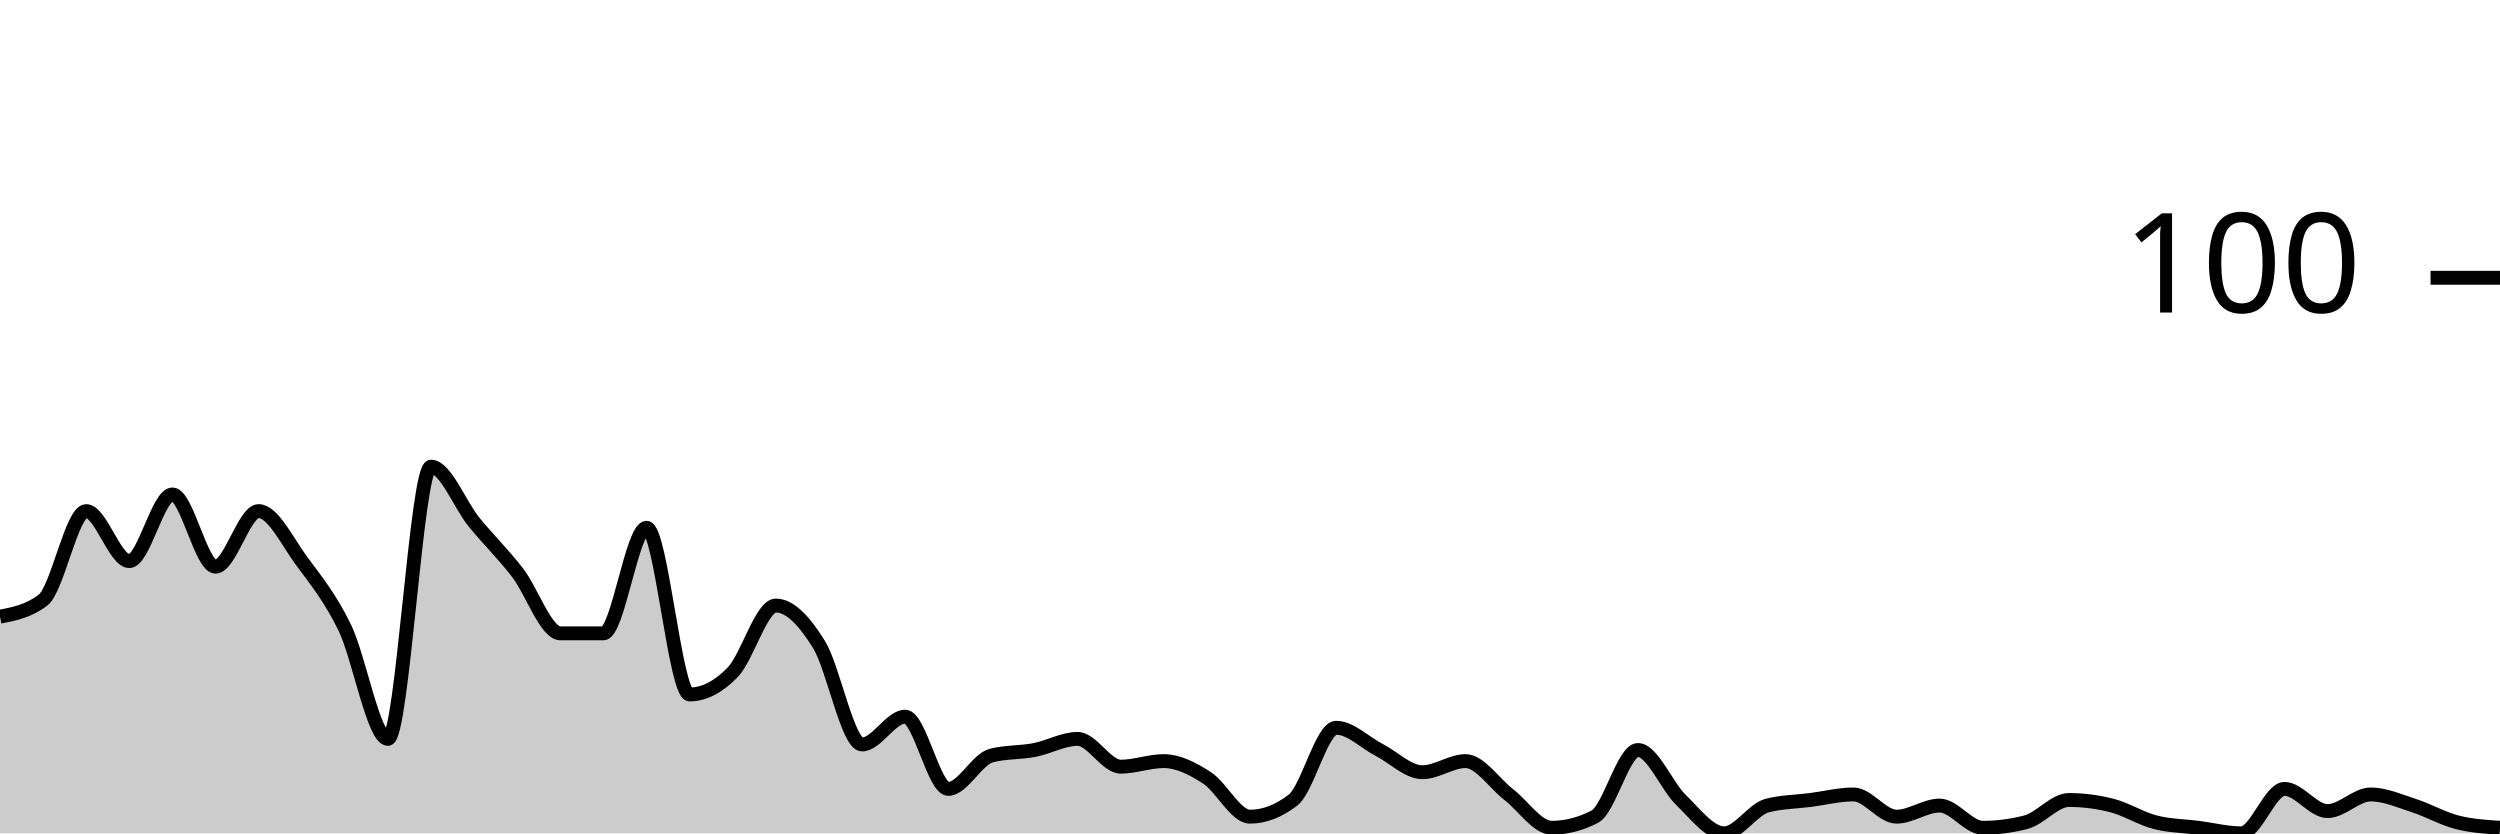
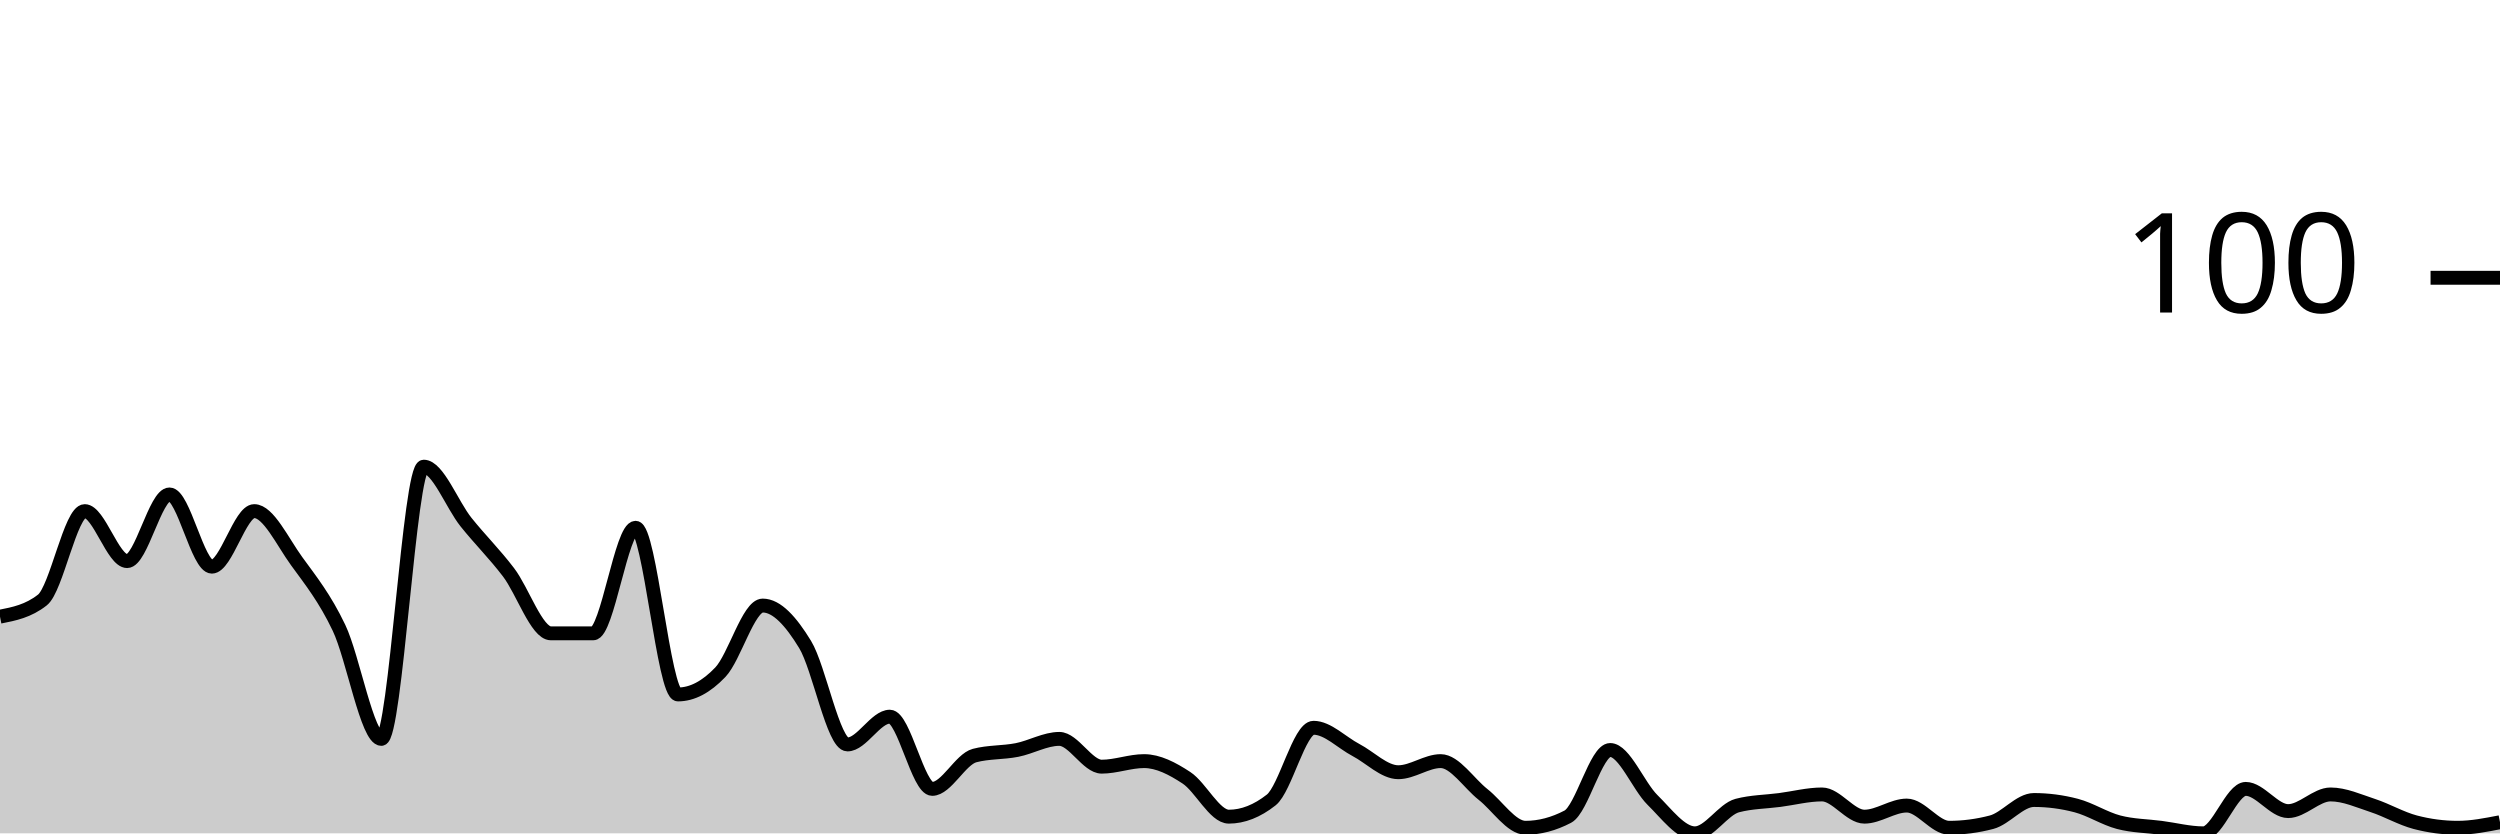
<svg xmlns="http://www.w3.org/2000/svg" viewBox="0 0 180 60">
  <g transform="translate(0,20)">
-     <path class="area" fill="rgba(0, 0, 0, 0.2)" d="M0,24.4C1.034,24.2,2.069,24,3.103,23.2C4.138,22.4,5.172,16.8,6.207,16.8C7.241,16.8,8.276,20.4,9.31,20.4C10.345,20.4,11.379,15.6,12.414,15.6C13.448,15.6,14.483,20.8,15.517,20.8C16.552,20.8,17.586,16.8,18.621,16.8C19.655,16.8,20.69,19,21.724,20.4C22.759,21.8,23.793,23.067,24.828,25.2C25.862,27.333,26.897,33.2,27.931,33.2C28.966,33.2,30,13.6,31.034,13.6C32.069,13.6,33.103,16.333,34.138,17.6C35.172,18.867,36.207,19.867,37.241,21.2C38.276,22.533,39.31,25.6,40.345,25.6C41.379,25.6,42.414,25.6,43.448,25.6C44.483,25.6,45.517,18,46.552,18C47.586,18,48.621,30,49.655,30C50.69,30,51.724,29.467,52.759,28.4C53.793,27.333,54.828,23.6,55.862,23.6C56.897,23.6,57.931,24.733,58.966,26.4C60,28.067,61.034,33.6,62.069,33.6C63.103,33.6,64.138,31.6,65.172,31.6C66.207,31.6,67.241,36.8,68.276,36.8C69.31,36.8,70.345,34.667,71.379,34.4C72.414,34.133,73.448,34.2,74.483,34C75.517,33.8,76.552,33.2,77.586,33.2C78.621,33.2,79.655,35.2,80.69,35.2C81.724,35.2,82.759,34.8,83.793,34.8C84.828,34.8,85.862,35.333,86.897,36C87.931,36.667,88.966,38.8,90,38.8C91.034,38.8,92.069,38.4,93.103,37.6C94.138,36.8,95.172,32.4,96.207,32.4C97.241,32.4,98.276,33.467,99.31,34C100.345,34.533,101.379,35.6,102.414,35.6C103.448,35.6,104.483,34.8,105.517,34.8C106.552,34.8,107.586,36.4,108.621,37.2C109.655,38,110.69,39.6,111.724,39.6C112.759,39.6,113.793,39.333,114.828,38.8C115.862,38.267,116.897,34,117.931,34C118.966,34,120,36.6,121.034,37.6C122.069,38.6,123.103,40,124.138,40C125.172,40,126.207,38.267,127.241,38C128.276,37.733,129.31,37.733,130.345,37.6C131.379,37.467,132.414,37.2,133.448,37.2C134.483,37.2,135.517,38.8,136.552,38.8C137.586,38.8,138.621,38,139.655,38C140.69,38,141.724,39.6,142.759,39.6C143.793,39.6,144.828,39.467,145.862,39.2C146.897,38.933,147.931,37.6,148.966,37.6C150,37.6,151.034,37.733,152.069,38C153.103,38.267,154.138,38.933,155.172,39.2C156.207,39.467,157.241,39.467,158.276,39.6C159.31,39.733,160.345,40,161.379,40C162.414,40,163.448,36.8,164.483,36.8C165.517,36.8,166.552,38.4,167.586,38.4C168.621,38.4,169.655,37.2,170.69,37.2C171.724,37.2,172.759,37.667,173.793,38C174.828,38.333,175.862,38.933,176.897,39.2C177.931,39.467,178.966,39.533,180,39.6L180,40C178.966,40,177.931,40,176.897,40C175.862,40,174.828,40,173.793,40C172.759,40,171.724,40,170.69,40C169.655,40,168.621,40,167.586,40C166.552,40,165.517,40,164.483,40C163.448,40,162.414,40,161.379,40C160.345,40,159.31,40,158.276,40C157.241,40,156.207,40,155.172,40C154.138,40,153.103,40,152.069,40C151.034,40,150,40,148.966,40C147.931,40,146.897,40,145.862,40C144.828,40,143.793,40,142.759,40C141.724,40,140.69,40,139.655,40C138.621,40,137.586,40,136.552,40C135.517,40,134.483,40,133.448,40C132.414,40,131.379,40,130.345,40C129.31,40,128.276,40,127.241,40C126.207,40,125.172,40,124.138,40C123.103,40,122.069,40,121.034,40C120,40,118.966,40,117.931,40C116.897,40,115.862,40,114.828,40C113.793,40,112.759,40,111.724,40C110.69,40,109.655,40,108.621,40C107.586,40,106.552,40,105.517,40C104.483,40,103.448,40,102.414,40C101.379,40,100.345,40,99.31,40C98.276,40,97.241,40,96.207,40C95.172,40,94.138,40,93.103,40C92.069,40,91.034,40,90,40C88.966,40,87.931,40,86.897,40C85.862,40,84.828,40,83.793,40C82.759,40,81.724,40,80.69,40C79.655,40,78.621,40,77.586,40C76.552,40,75.517,40,74.483,40C73.448,40,72.414,40,71.379,40C70.345,40,69.31,40,68.276,40C67.241,40,66.207,40,65.172,40C64.138,40,63.103,40,62.069,40C61.034,40,60,40,58.966,40C57.931,40,56.897,40,55.862,40C54.828,40,53.793,40,52.759,40C51.724,40,50.69,40,49.655,40C48.621,40,47.586,40,46.552,40C45.517,40,44.483,40,43.448,40C42.414,40,41.379,40,40.345,40C39.31,40,38.276,40,37.241,40C36.207,40,35.172,40,34.138,40C33.103,40,32.069,40,31.034,40C30,40,28.966,40,27.931,40C26.897,40,25.862,40,24.828,40C23.793,40,22.759,40,21.724,40C20.69,40,19.655,40,18.621,40C17.586,40,16.552,40,15.517,40C14.483,40,13.448,40,12.414,40C11.379,40,10.345,40,9.31,40C8.276,40,7.241,40,6.207,40C5.172,40,4.138,40,3.103,40C2.069,40,1.034,40,0,40Z" />
-     <path class="line" stroke="black" fill="none" d="M0,24.4C1.034,24.2,2.069,24,3.103,23.2C4.138,22.4,5.172,16.8,6.207,16.8C7.241,16.8,8.276,20.4,9.31,20.4C10.345,20.4,11.379,15.6,12.414,15.6C13.448,15.6,14.483,20.8,15.517,20.8C16.552,20.8,17.586,16.8,18.621,16.8C19.655,16.8,20.69,19,21.724,20.4C22.759,21.8,23.793,23.067,24.828,25.2C25.862,27.333,26.897,33.2,27.931,33.2C28.966,33.2,30,13.6,31.034,13.6C32.069,13.6,33.103,16.333,34.138,17.6C35.172,18.867,36.207,19.867,37.241,21.2C38.276,22.533,39.31,25.6,40.345,25.6C41.379,25.6,42.414,25.6,43.448,25.6C44.483,25.6,45.517,18,46.552,18C47.586,18,48.621,30,49.655,30C50.69,30,51.724,29.467,52.759,28.4C53.793,27.333,54.828,23.6,55.862,23.6C56.897,23.6,57.931,24.733,58.966,26.4C60,28.067,61.034,33.6,62.069,33.6C63.103,33.6,64.138,31.6,65.172,31.6C66.207,31.6,67.241,36.8,68.276,36.8C69.31,36.8,70.345,34.667,71.379,34.4C72.414,34.133,73.448,34.2,74.483,34C75.517,33.8,76.552,33.2,77.586,33.2C78.621,33.2,79.655,35.2,80.69,35.2C81.724,35.2,82.759,34.8,83.793,34.8C84.828,34.8,85.862,35.333,86.897,36C87.931,36.667,88.966,38.8,90,38.8C91.034,38.8,92.069,38.4,93.103,37.6C94.138,36.8,95.172,32.4,96.207,32.4C97.241,32.4,98.276,33.467,99.31,34C100.345,34.533,101.379,35.6,102.414,35.6C103.448,35.6,104.483,34.8,105.517,34.8C106.552,34.8,107.586,36.4,108.621,37.2C109.655,38,110.69,39.6,111.724,39.6C112.759,39.6,113.793,39.333,114.828,38.8C115.862,38.267,116.897,34,117.931,34C118.966,34,120,36.6,121.034,37.6C122.069,38.6,123.103,40,124.138,40C125.172,40,126.207,38.267,127.241,38C128.276,37.733,129.31,37.733,130.345,37.6C131.379,37.467,132.414,37.2,133.448,37.2C134.483,37.2,135.517,38.8,136.552,38.8C137.586,38.8,138.621,38,139.655,38C140.69,38,141.724,39.6,142.759,39.6C143.793,39.6,144.828,39.467,145.862,39.2C146.897,38.933,147.931,37.6,148.966,37.6C150,37.6,151.034,37.733,152.069,38C153.103,38.267,154.138,38.933,155.172,39.2C156.207,39.467,157.241,39.467,158.276,39.6C159.31,39.733,160.345,40,161.379,40C162.414,40,163.448,36.8,164.483,36.8C165.517,36.8,166.552,38.4,167.586,38.4C168.621,38.4,169.655,37.2,170.69,37.2C171.724,37.2,172.759,37.667,173.793,38C174.828,38.333,175.862,38.933,176.897,39.2C177.931,39.467,178.966,39.533,180,39.6" />
+     <path class="area" fill="rgba(0, 0, 0, 0.2)" d="M0,24.4C1.017,24.2,2.034,24,3.051,23.2C4.068,22.4,5.085,16.8,6.102,16.8C7.119,16.8,8.136,20.4,9.153,20.4C10.169,20.4,11.186,15.6,12.203,15.6C13.22,15.6,14.237,20.8,15.254,20.8C16.271,20.8,17.288,16.8,18.305,16.8C19.322,16.8,20.339,19,21.356,20.4C22.373,21.8,23.39,23.067,24.407,25.2C25.424,27.333,26.441,33.2,27.458,33.2C28.475,33.2,29.492,13.6,30.508,13.6C31.525,13.6,32.542,16.333,33.559,17.6C34.576,18.867,35.593,19.867,36.61,21.2C37.627,22.533,38.644,25.6,39.661,25.6C40.678,25.6,41.695,25.6,42.712,25.6C43.729,25.6,44.746,18,45.763,18C46.78,18,47.797,30,48.814,30C49.831,30,50.847,29.467,51.864,28.4C52.881,27.333,53.898,23.6,54.915,23.6C55.932,23.6,56.949,24.733,57.966,26.4C58.983,28.067,60,33.6,61.017,33.6C62.034,33.6,63.051,31.6,64.068,31.6C65.085,31.6,66.102,36.8,67.119,36.8C68.136,36.8,69.153,34.667,70.169,34.4C71.186,34.133,72.203,34.2,73.22,34C74.237,33.8,75.254,33.2,76.271,33.2C77.288,33.2,78.305,35.2,79.322,35.2C80.339,35.2,81.356,34.8,82.373,34.8C83.39,34.8,84.407,35.333,85.424,36C86.441,36.667,87.458,38.8,88.475,38.8C89.492,38.8,90.508,38.4,91.525,37.6C92.542,36.8,93.559,32.4,94.576,32.4C95.593,32.4,96.61,33.467,97.627,34C98.644,34.533,99.661,35.6,100.678,35.6C101.695,35.6,102.712,34.8,103.729,34.8C104.746,34.8,105.763,36.4,106.78,37.2C107.797,38,108.814,39.6,109.831,39.6C110.847,39.6,111.864,39.333,112.881,38.8C113.898,38.267,114.915,34,115.932,34C116.949,34,117.966,36.6,118.983,37.6C120,38.6,121.017,40,122.034,40C123.051,40,124.068,38.267,125.085,38C126.102,37.733,127.119,37.733,128.136,37.6C129.153,37.467,130.169,37.2,131.186,37.2C132.203,37.2,133.22,38.8,134.237,38.8C135.254,38.8,136.271,38,137.288,38C138.305,38,139.322,39.6,140.339,39.6C141.356,39.6,142.373,39.467,143.39,39.2C144.407,38.933,145.424,37.6,146.441,37.6C147.458,37.6,148.475,37.733,149.492,38C150.508,38.267,151.525,38.933,152.542,39.2C153.559,39.467,154.576,39.467,155.593,39.6C156.61,39.733,157.627,40,158.644,40C159.661,40,160.678,36.8,161.695,36.8C162.712,36.8,163.729,38.4,164.746,38.4C165.763,38.4,166.78,37.2,167.797,37.2C168.814,37.2,169.831,37.667,170.847,38C171.864,38.333,172.881,38.933,173.898,39.2C174.915,39.467,175.932,39.6,176.949,39.6C177.966,39.6,178.983,39.4,180,39.2L180,40C178.983,40,177.966,40,176.949,40C175.932,40,174.915,40,173.898,40C172.881,40,171.864,40,170.847,40C169.831,40,168.814,40,167.797,40C166.78,40,165.763,40,164.746,40C163.729,40,162.712,40,161.695,40C160.678,40,159.661,40,158.644,40C157.627,40,156.61,40,155.593,40C154.576,40,153.559,40,152.542,40C151.525,40,150.508,40,149.492,40C148.475,40,147.458,40,146.441,40C145.424,40,144.407,40,143.39,40C142.373,40,141.356,40,140.339,40C139.322,40,138.305,40,137.288,40C136.271,40,135.254,40,134.237,40C133.22,40,132.203,40,131.186,40C130.169,40,129.153,40,128.136,40C127.119,40,126.102,40,125.085,40C124.068,40,123.051,40,122.034,40C121.017,40,120,40,118.983,40C117.966,40,116.949,40,115.932,40C114.915,40,113.898,40,112.881,40C111.864,40,110.847,40,109.831,40C108.814,40,107.797,40,106.78,40C105.763,40,104.746,40,103.729,40C102.712,40,101.695,40,100.678,40C99.661,40,98.644,40,97.627,40C96.61,40,95.593,40,94.576,40C93.559,40,92.542,40,91.525,40C90.508,40,89.492,40,88.475,40C87.458,40,86.441,40,85.424,40C84.407,40,83.39,40,82.373,40C81.356,40,80.339,40,79.322,40C78.305,40,77.288,40,76.271,40C75.254,40,74.237,40,73.22,40C72.203,40,71.186,40,70.169,40C69.153,40,68.136,40,67.119,40C66.102,40,65.085,40,64.068,40C63.051,40,62.034,40,61.017,40C60,40,58.983,40,57.966,40C56.949,40,55.932,40,54.915,40C53.898,40,52.881,40,51.864,40C50.847,40,49.831,40,48.814,40C47.797,40,46.78,40,45.763,40C44.746,40,43.729,40,42.712,40C41.695,40,40.678,40,39.661,40C38.644,40,37.627,40,36.61,40C35.593,40,34.576,40,33.559,40C32.542,40,31.525,40,30.508,40C29.492,40,28.475,40,27.458,40C26.441,40,25.424,40,24.407,40C23.39,40,22.373,40,21.356,40C20.339,40,19.322,40,18.305,40C17.288,40,16.271,40,15.254,40C14.237,40,13.22,40,12.203,40C11.186,40,10.169,40,9.153,40C8.136,40,7.119,40,6.102,40C5.085,40,4.068,40,3.051,40C2.034,40,1.017,40,0,40Z" />
+     <path class="line" stroke="black" fill="none" d="M0,24.4C1.017,24.2,2.034,24,3.051,23.2C4.068,22.4,5.085,16.8,6.102,16.8C7.119,16.8,8.136,20.4,9.153,20.4C10.169,20.4,11.186,15.6,12.203,15.6C13.22,15.6,14.237,20.8,15.254,20.8C16.271,20.8,17.288,16.8,18.305,16.8C19.322,16.8,20.339,19,21.356,20.4C22.373,21.8,23.39,23.067,24.407,25.2C25.424,27.333,26.441,33.2,27.458,33.2C28.475,33.2,29.492,13.6,30.508,13.6C31.525,13.6,32.542,16.333,33.559,17.6C34.576,18.867,35.593,19.867,36.61,21.2C37.627,22.533,38.644,25.6,39.661,25.6C40.678,25.6,41.695,25.6,42.712,25.6C43.729,25.6,44.746,18,45.763,18C46.78,18,47.797,30,48.814,30C49.831,30,50.847,29.467,51.864,28.4C52.881,27.333,53.898,23.6,54.915,23.6C55.932,23.6,56.949,24.733,57.966,26.4C58.983,28.067,60,33.6,61.017,33.6C62.034,33.6,63.051,31.6,64.068,31.6C65.085,31.6,66.102,36.8,67.119,36.8C68.136,36.8,69.153,34.667,70.169,34.4C71.186,34.133,72.203,34.2,73.22,34C74.237,33.8,75.254,33.2,76.271,33.2C77.288,33.2,78.305,35.2,79.322,35.2C80.339,35.2,81.356,34.8,82.373,34.8C83.39,34.8,84.407,35.333,85.424,36C86.441,36.667,87.458,38.8,88.475,38.8C89.492,38.8,90.508,38.4,91.525,37.6C92.542,36.8,93.559,32.4,94.576,32.4C95.593,32.4,96.61,33.467,97.627,34C98.644,34.533,99.661,35.6,100.678,35.6C101.695,35.6,102.712,34.8,103.729,34.8C104.746,34.8,105.763,36.4,106.78,37.2C107.797,38,108.814,39.6,109.831,39.6C110.847,39.6,111.864,39.333,112.881,38.8C113.898,38.267,114.915,34,115.932,34C116.949,34,117.966,36.6,118.983,37.6C120,38.6,121.017,40,122.034,40C123.051,40,124.068,38.267,125.085,38C126.102,37.733,127.119,37.733,128.136,37.6C129.153,37.467,130.169,37.2,131.186,37.2C132.203,37.2,133.22,38.8,134.237,38.8C135.254,38.8,136.271,38,137.288,38C138.305,38,139.322,39.6,140.339,39.6C141.356,39.6,142.373,39.467,143.39,39.2C144.407,38.933,145.424,37.6,146.441,37.6C147.458,37.6,148.475,37.733,149.492,38C150.508,38.267,151.525,38.933,152.542,39.2C153.559,39.467,154.576,39.467,155.593,39.6C156.61,39.733,157.627,40,158.644,40C159.661,40,160.678,36.8,161.695,36.8C162.712,36.8,163.729,38.4,164.746,38.4C165.763,38.4,166.78,37.2,167.797,37.2C168.814,37.2,169.831,37.667,170.847,38C171.864,38.333,172.881,38.933,173.898,39.2C174.915,39.467,175.932,39.6,176.949,39.6C177.966,39.6,178.983,39.4,180,39.2" />
    <path class="axis-ceiling" stroke-width="1" stroke="black" fill="none" d="M175,0L180,0" />
    <text class="axis-ceiling-label" font-family="sans-serif" text-anchor="end" font-size="10px" x="170" y="2.5">100</text>
  </g>
</svg>
